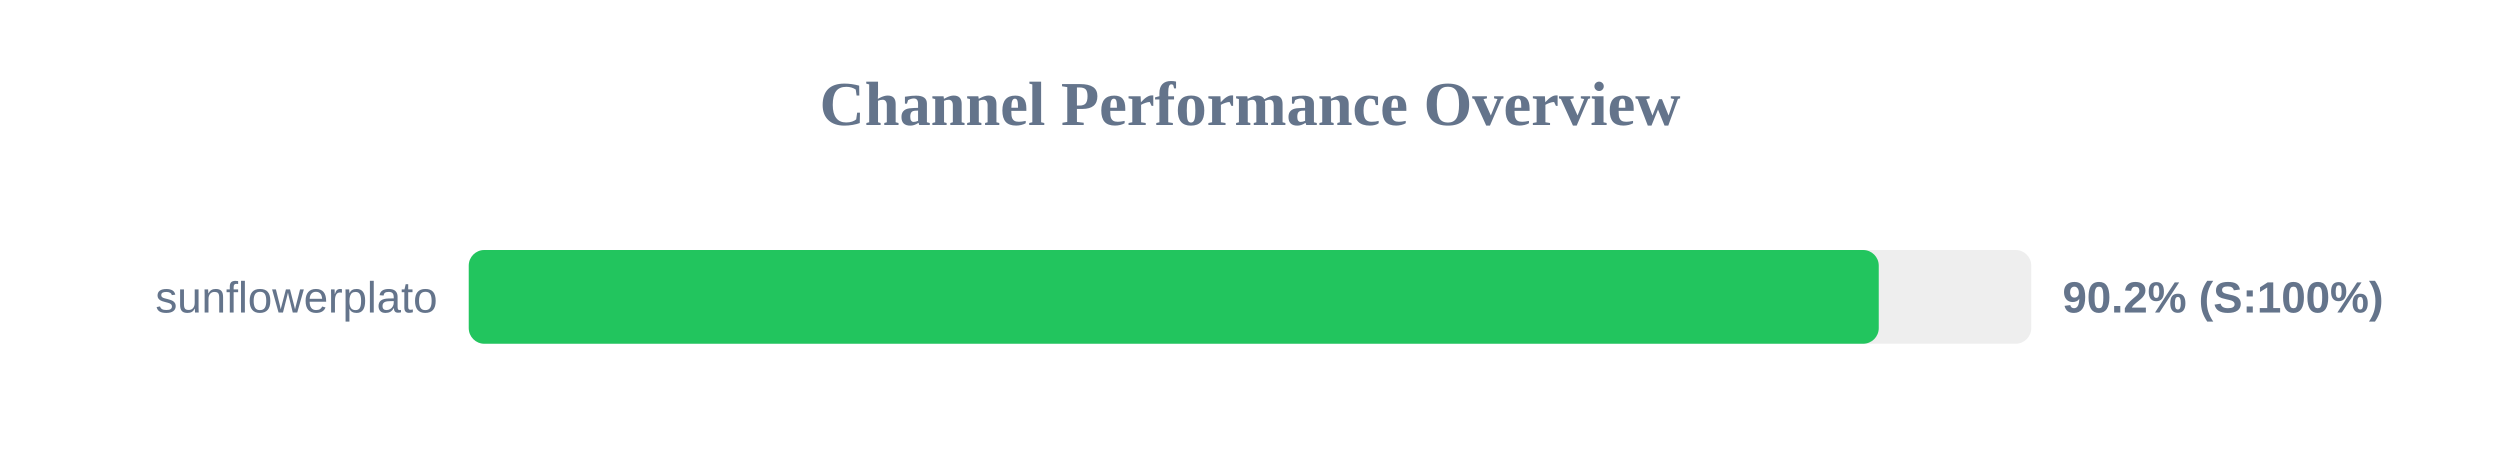
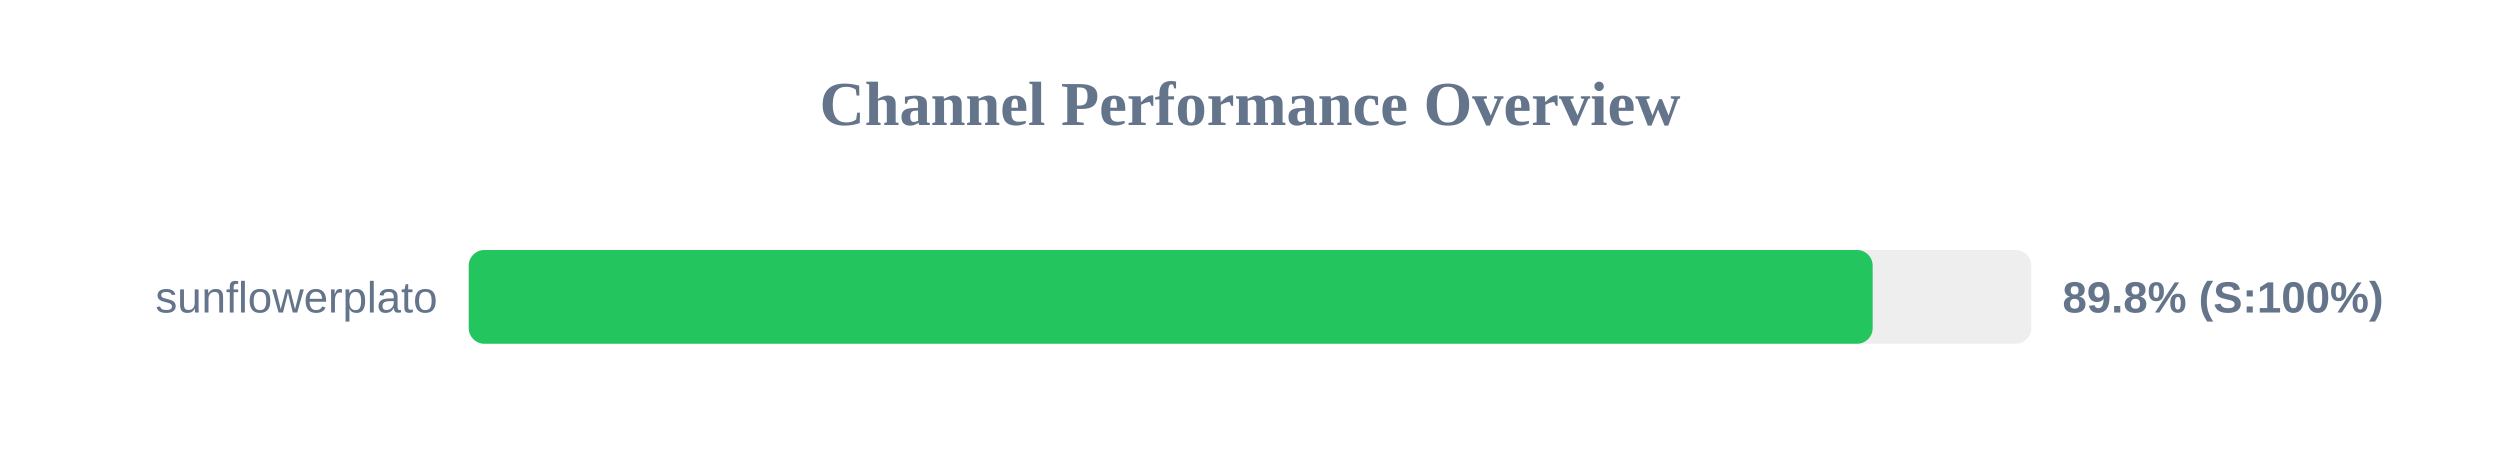
<svg xmlns="http://www.w3.org/2000/svg" width="800" height="150" version="1.1">
  <style>
        .row { font: 14px Arial; fill: #64748b; }
        .score { font: bold 14px Arial; fill: #64748b; }
    </style>
  <text x="400" y="40" text-anchor="middle" font-size="20px" font-weight="bold" fill="#64748b">Channel Performance Overview</text>
  <rect x="150" y="80" width="500" height="30" fill="#eee" rx="5" />
-   <rect x="150" y="80" width="451.2" height="30" fill="#22c55e" rx="5" />
+   <rect x="150" y="80" width="449.25" height="30" fill="#22c55e" rx="5" />
  <text x="140" y="100" text-anchor="end" class="row">sunflowerplato</text>
-   <text x="660" y="100" text-anchor="start" class="score">90.2% (S:100%)</text>
+   <text x="660" y="100" text-anchor="start" class="score">89.8% (S:100%)</text>
</svg>
